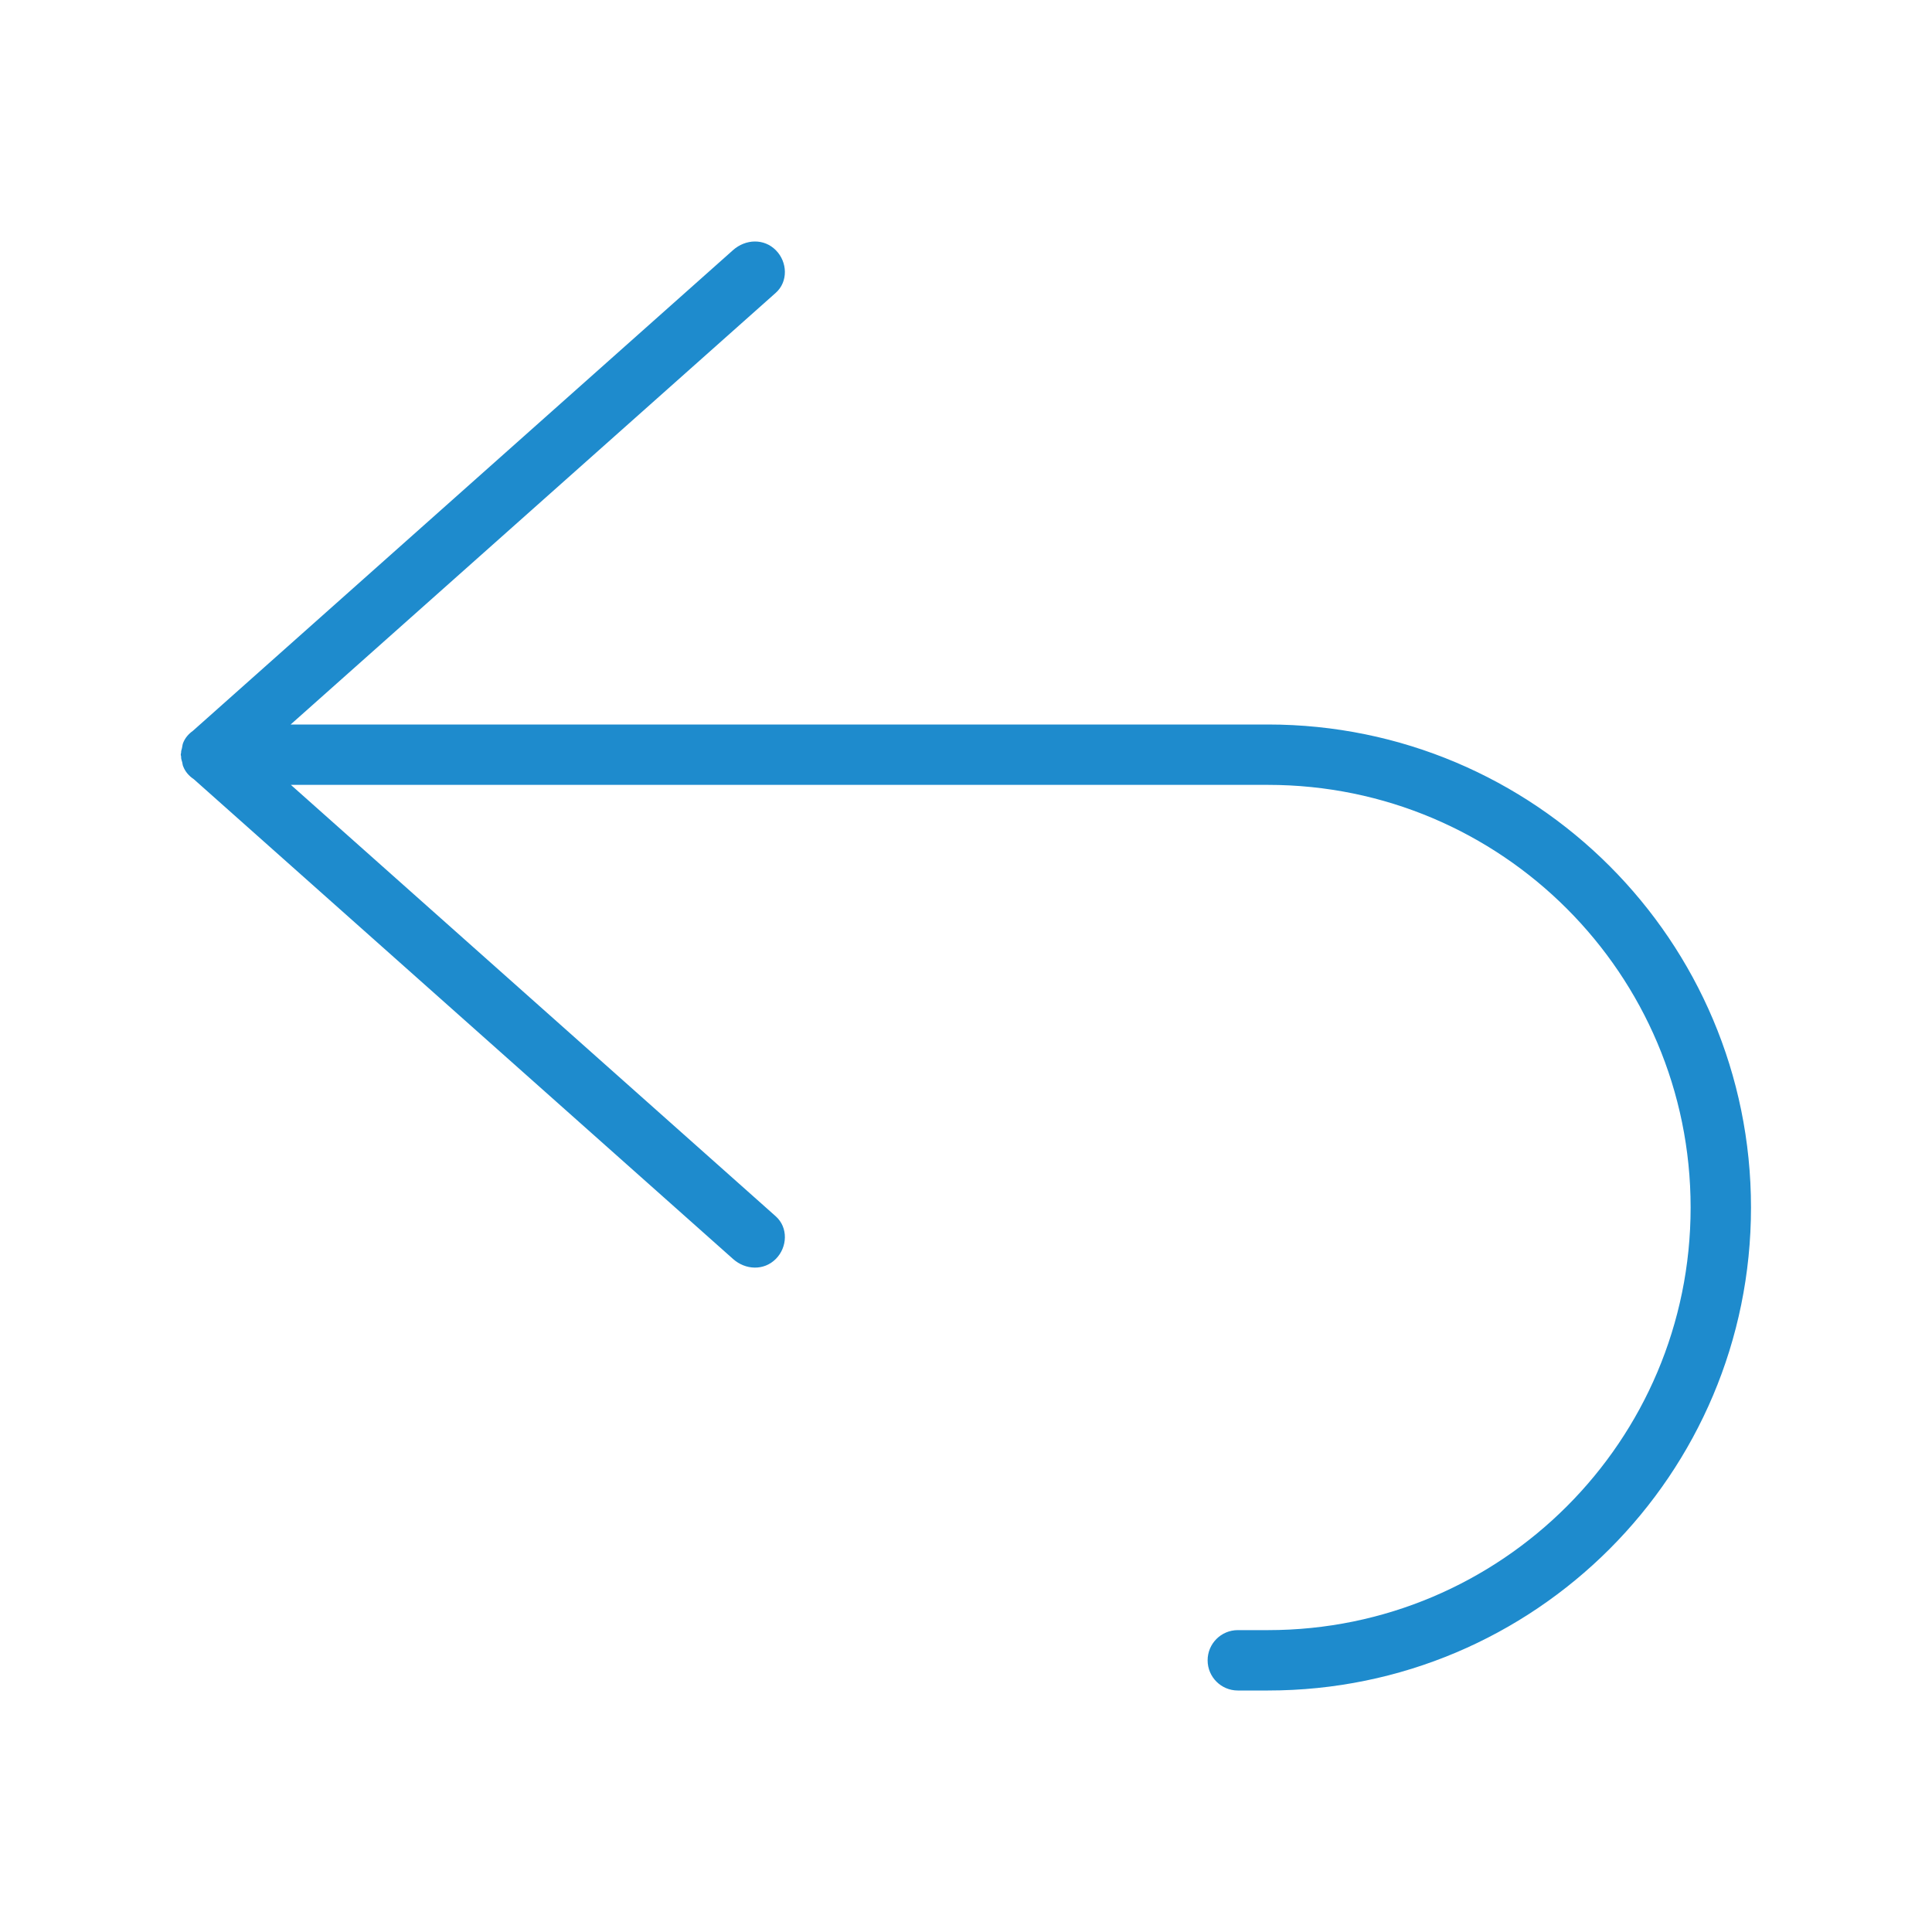
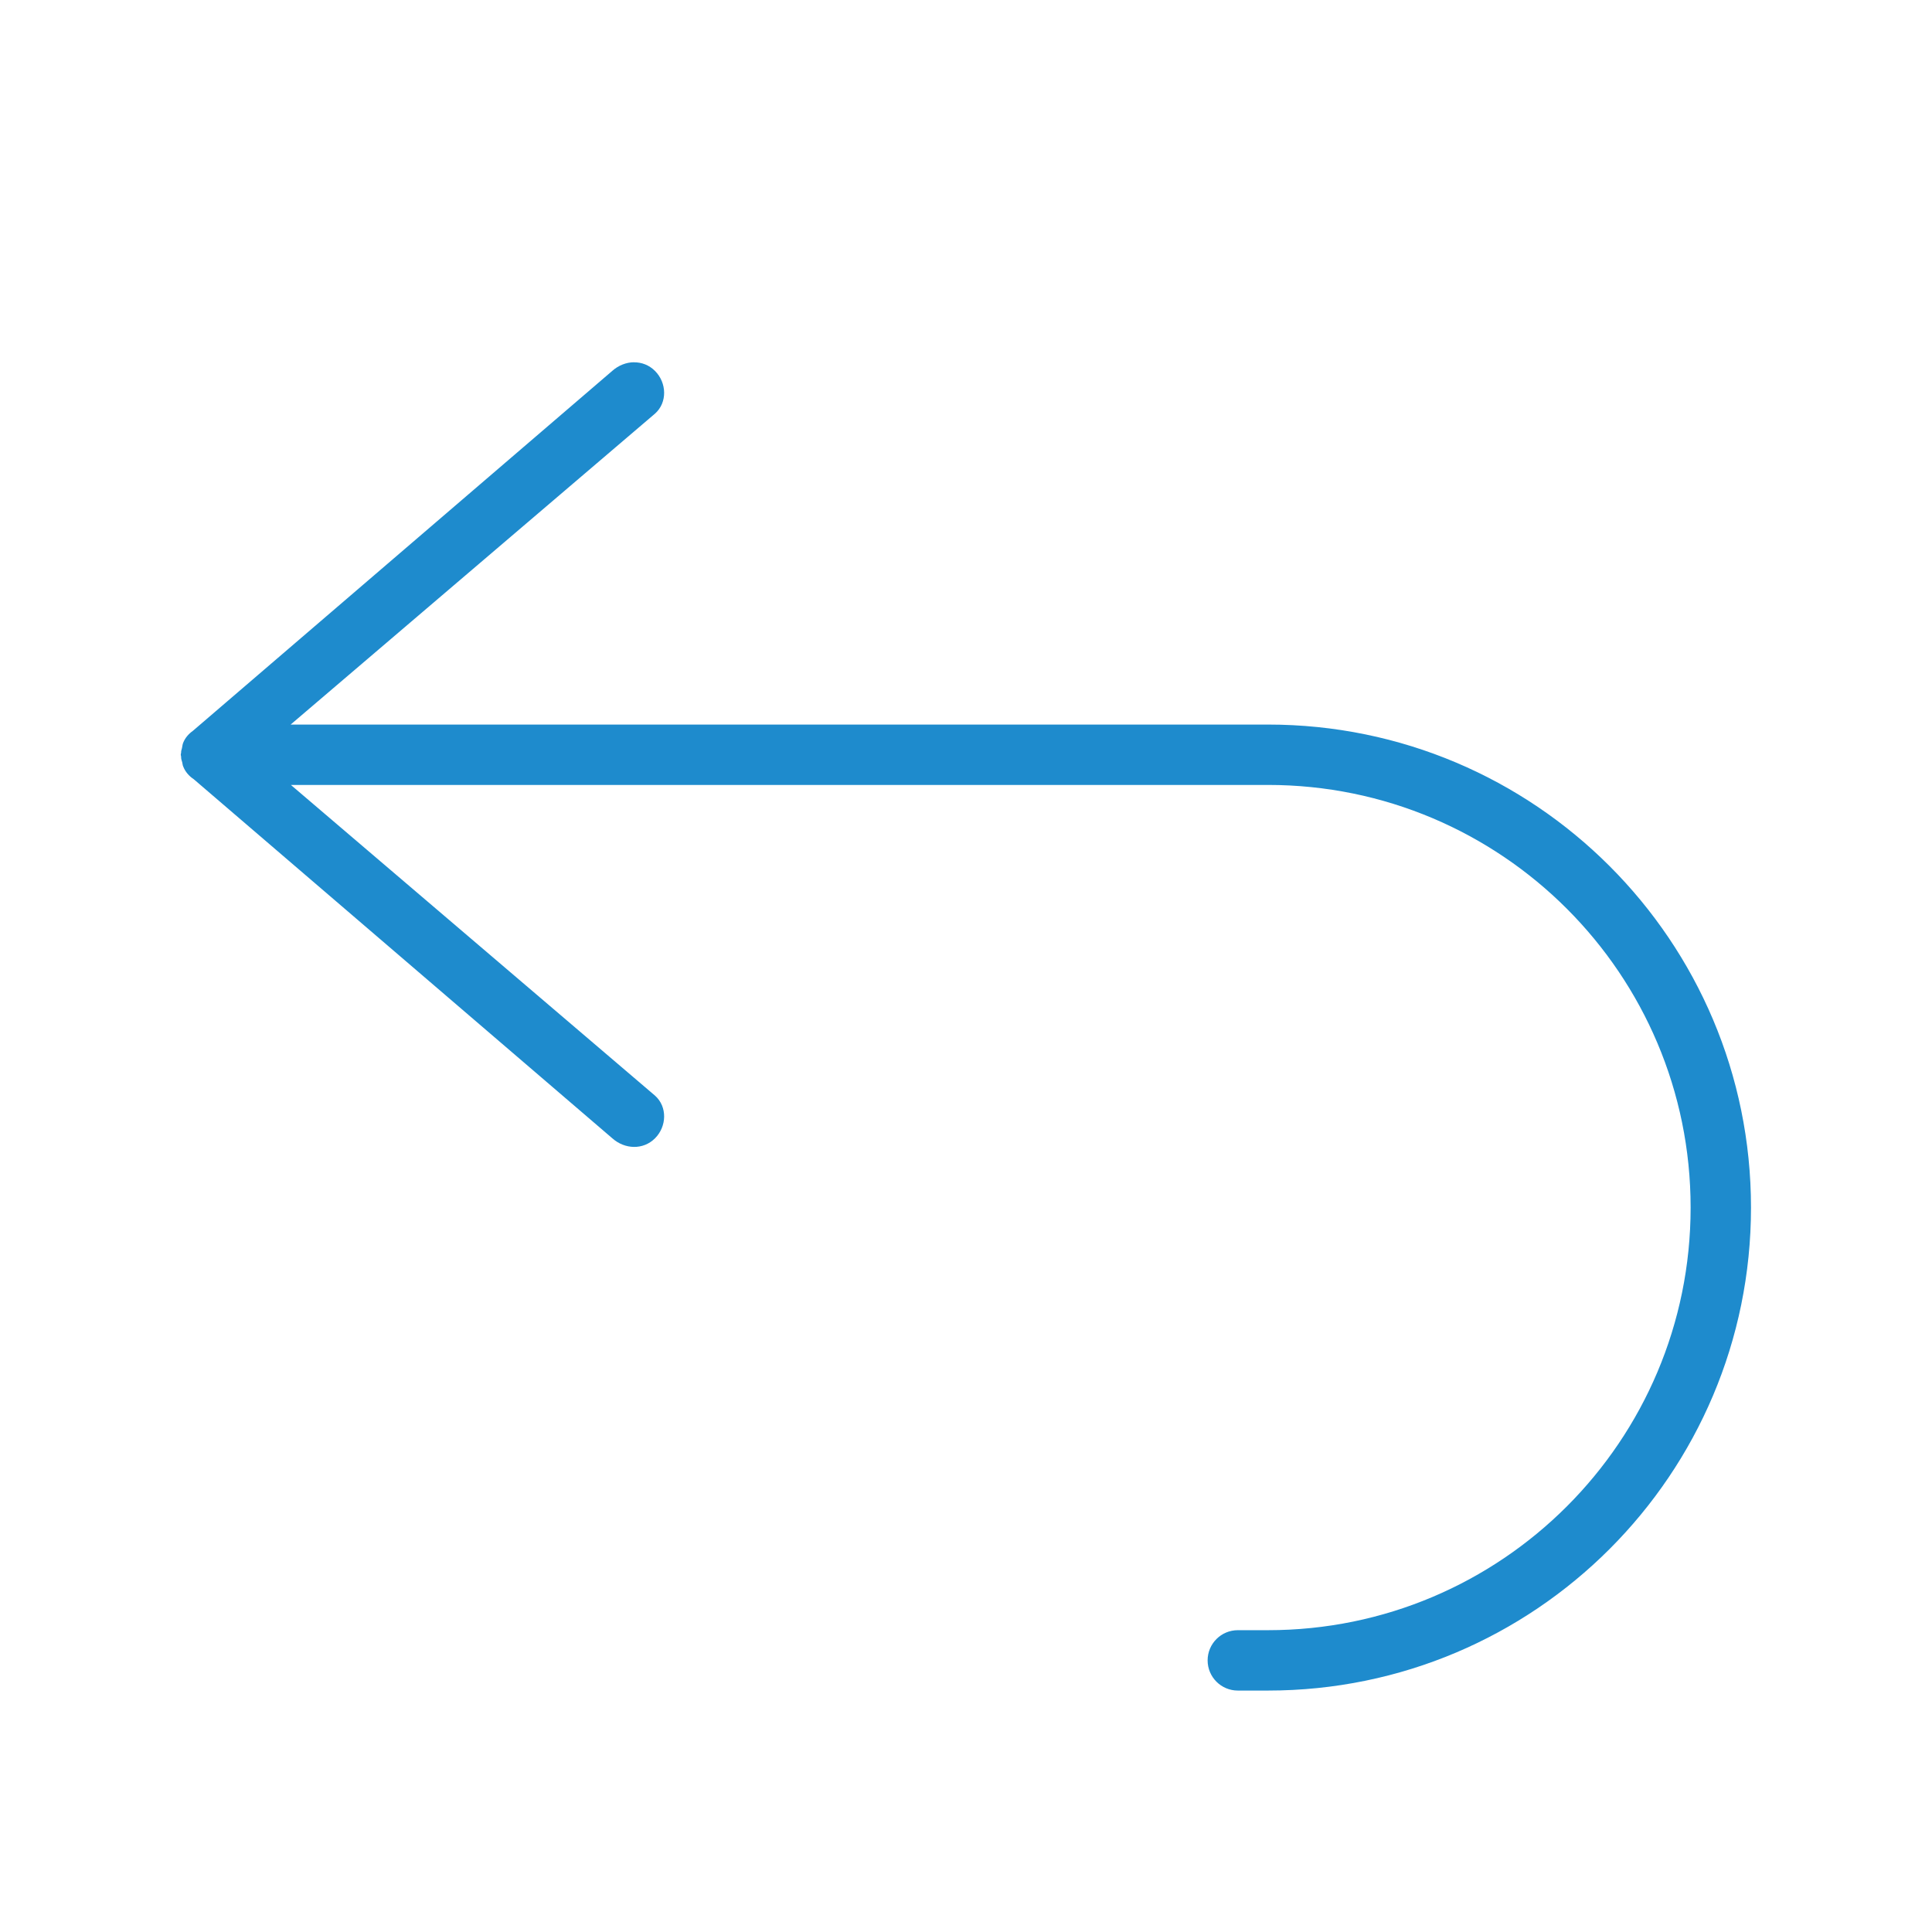
<svg xmlns="http://www.w3.org/2000/svg" viewBox="0 0 32 32">
-   <path d="m12.5 4c-.126.001-.256.051-.359.143l-8.945 7.961c-.073.052-.13.118-.162.199-.012.028-.013.058-.02.088-.003.021-.014.04-.014.062v.012c-.001.011-.006.022-.006.033v.002c-0.0.011.005.021.006.031v.016c0 .028.012.052.018.078.006.023.006.047.016.068.033.087.095.159.176.213l8.932 7.947c.207.184.511.196.707 0 .196-.196.207-.523 0-.707l-8.031-7.146h16.184a7 7 0 0 1 7 7 7 7 0 0 1 -7 7h-.5a.5.5 0 0 0 -.5.5.5.5 0 0 0 .5.5h.5a8 8 0 0 0 8-8 8 8 0 0 0 -8-8h-16.188l8.035-7.15c.207-.184.196-.511 0-.707-.098-.098-.221-.144-.348-.143z" fill="#1e8bcd" />
+   <path d="m10.5 6c-.126.001-.256.051-.359.143l-6.945 5.961c-.073.052-.13.118-.162.199-.012.028-.013.058-.02.088-.003.021-.014.04-.014.063v.012c-.001.011-.006.022-.006.033v.002c-0.0.011.005.021.006.031v.016c0 .028.012.052.018.078.006.023.006.047.016.068.033.087.095.159.176.213l6.932 5.947c.207.184.511.196.707 0 .196-.196.207-.523 0-.707l-6.031-5.146h16.184c3.866 0 7 3.134 7 7s-3.134 7-7 7h-.5c-.276 0-.5.224-.5.5s.224.5.5.5h.5c4.418 0 8-3.582 8-8s-3.582-8-8-8h-16.188l6.035-5.15c.207-.184.196-.511 0-.707-.098-.098-.221-.144-.348-.143z" fill="#1e8bcd" />
</svg>
